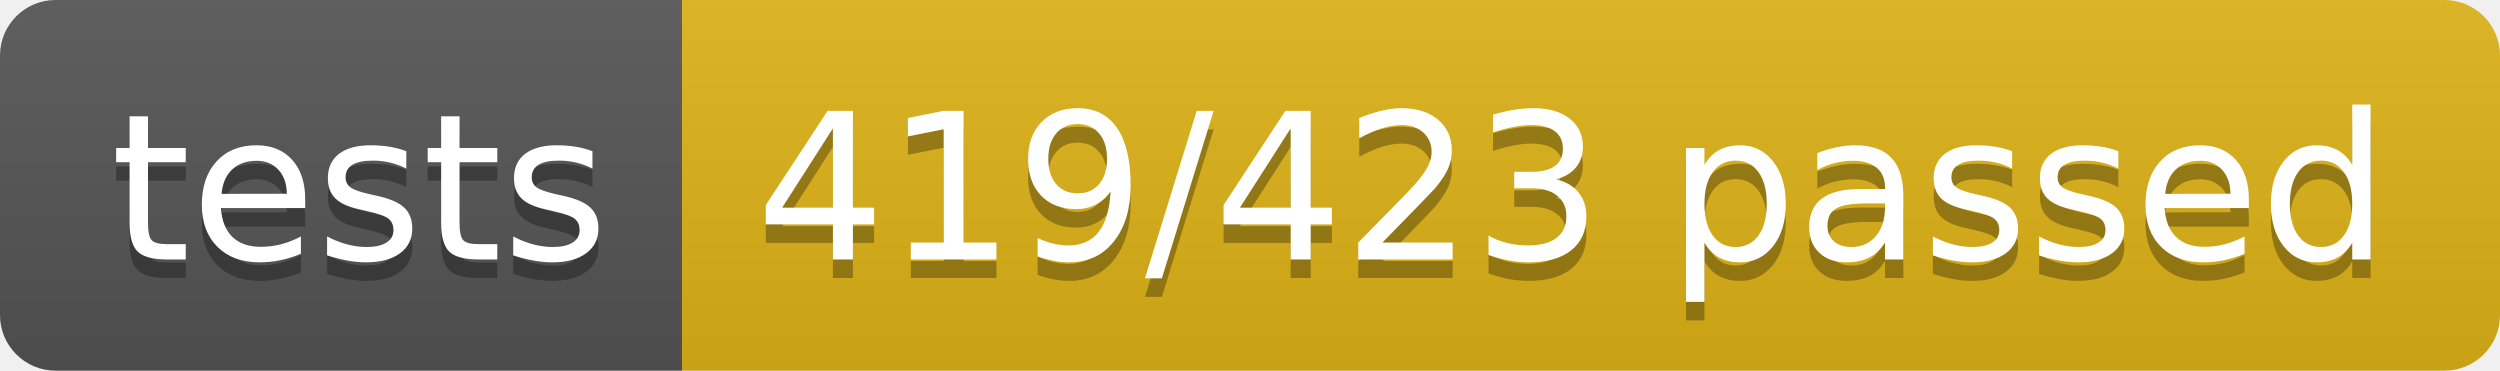
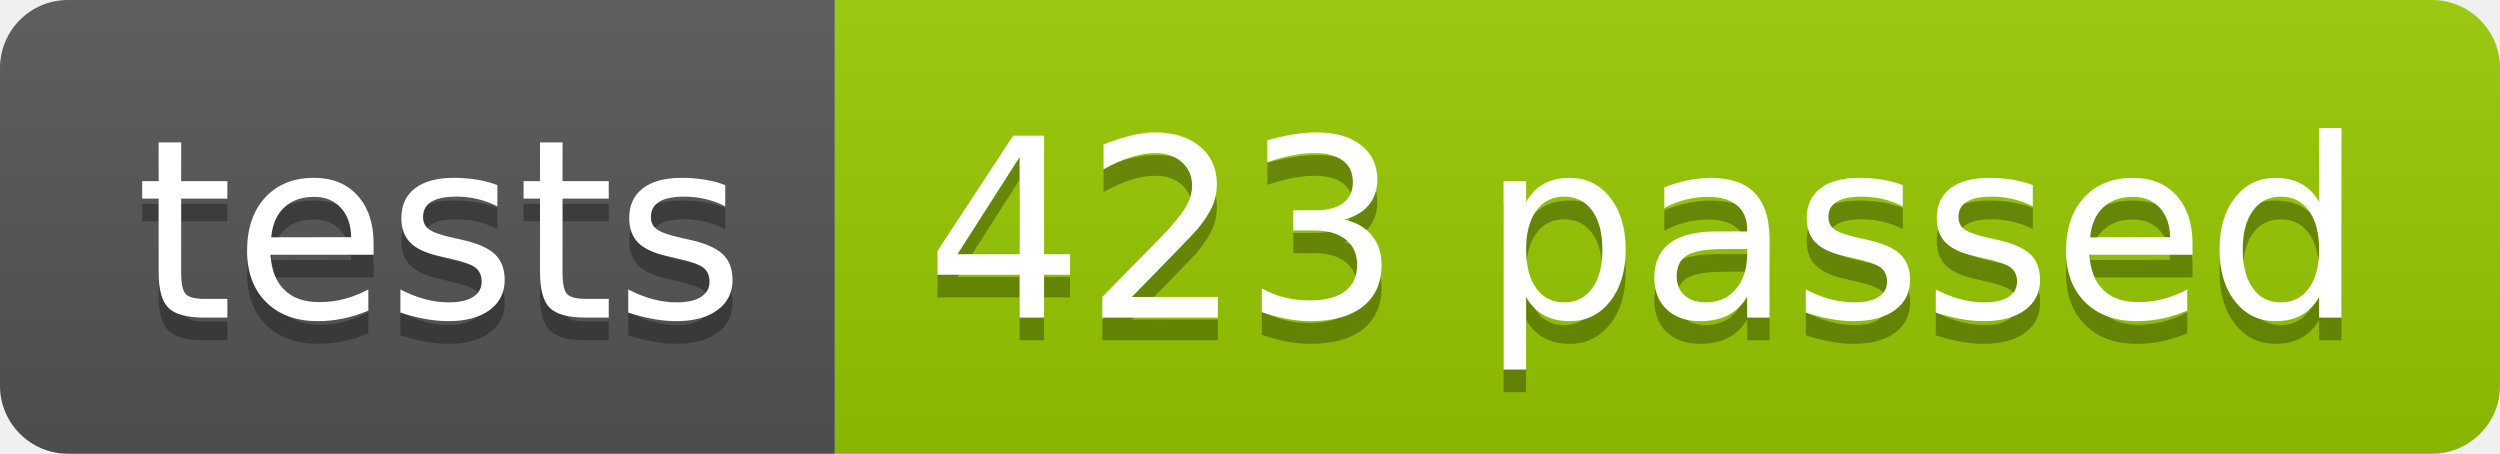
- <svg xmlns="http://www.w3.org/2000/svg" width="134.9" height="20">
+ <svg xmlns="http://www.w3.org/2000/svg" width="110.2" height="20">
  <linearGradient id="smooth" x2="0" y2="100%">
    <stop offset="0" stop-color="#bbb" stop-opacity=".1" />
    <stop offset="1" stop-opacity=".1" />
  </linearGradient>
  <clipPath id="round">
-     <rect width="134.9" height="20" rx="3" fill="#fff" />
+     <rect width="110.2" height="20" rx="3" fill="#fff" />
  </clipPath>
  <g clip-path="url(#round)">
    <rect width="36.8" height="20" fill="#555" />
-     <rect x="36.8" width="98.1" height="20" fill="#dfb317" />
-     <rect width="134.9" height="20" fill="url(#smooth)" />
+     <rect x="36.8" width="73.4" height="20" fill="#97CA00" />
+     <rect width="110.2" height="20" fill="url(#smooth)" />
  </g>
  <g fill="#fff" text-anchor="middle" font-family="DejaVu Sans,Verdana,Geneva,sans-serif" font-size="110">
    <text x="194.0" y="150" fill="#010101" fill-opacity=".3" transform="scale(0.1)" textLength="268.0" lengthAdjust="spacing">tests</text>
    <text x="194.0" y="140" transform="scale(0.1)" textLength="268.0" lengthAdjust="spacing">tests</text>
-     <text x="848.5" y="150" fill="#010101" fill-opacity=".3" transform="scale(0.1)" textLength="881.0" lengthAdjust="spacing">419/423 passed</text>
-     <text x="848.5" y="140" transform="scale(0.1)" textLength="881.0" lengthAdjust="spacing">419/423 passed</text>
+     <text x="725.0" y="150" fill="#010101" fill-opacity=".3" transform="scale(0.1)" textLength="634.0" lengthAdjust="spacing">423 passed</text>
+     <text x="725.0" y="140" transform="scale(0.1)" textLength="634.0" lengthAdjust="spacing">423 passed</text>
  </g>
</svg>
